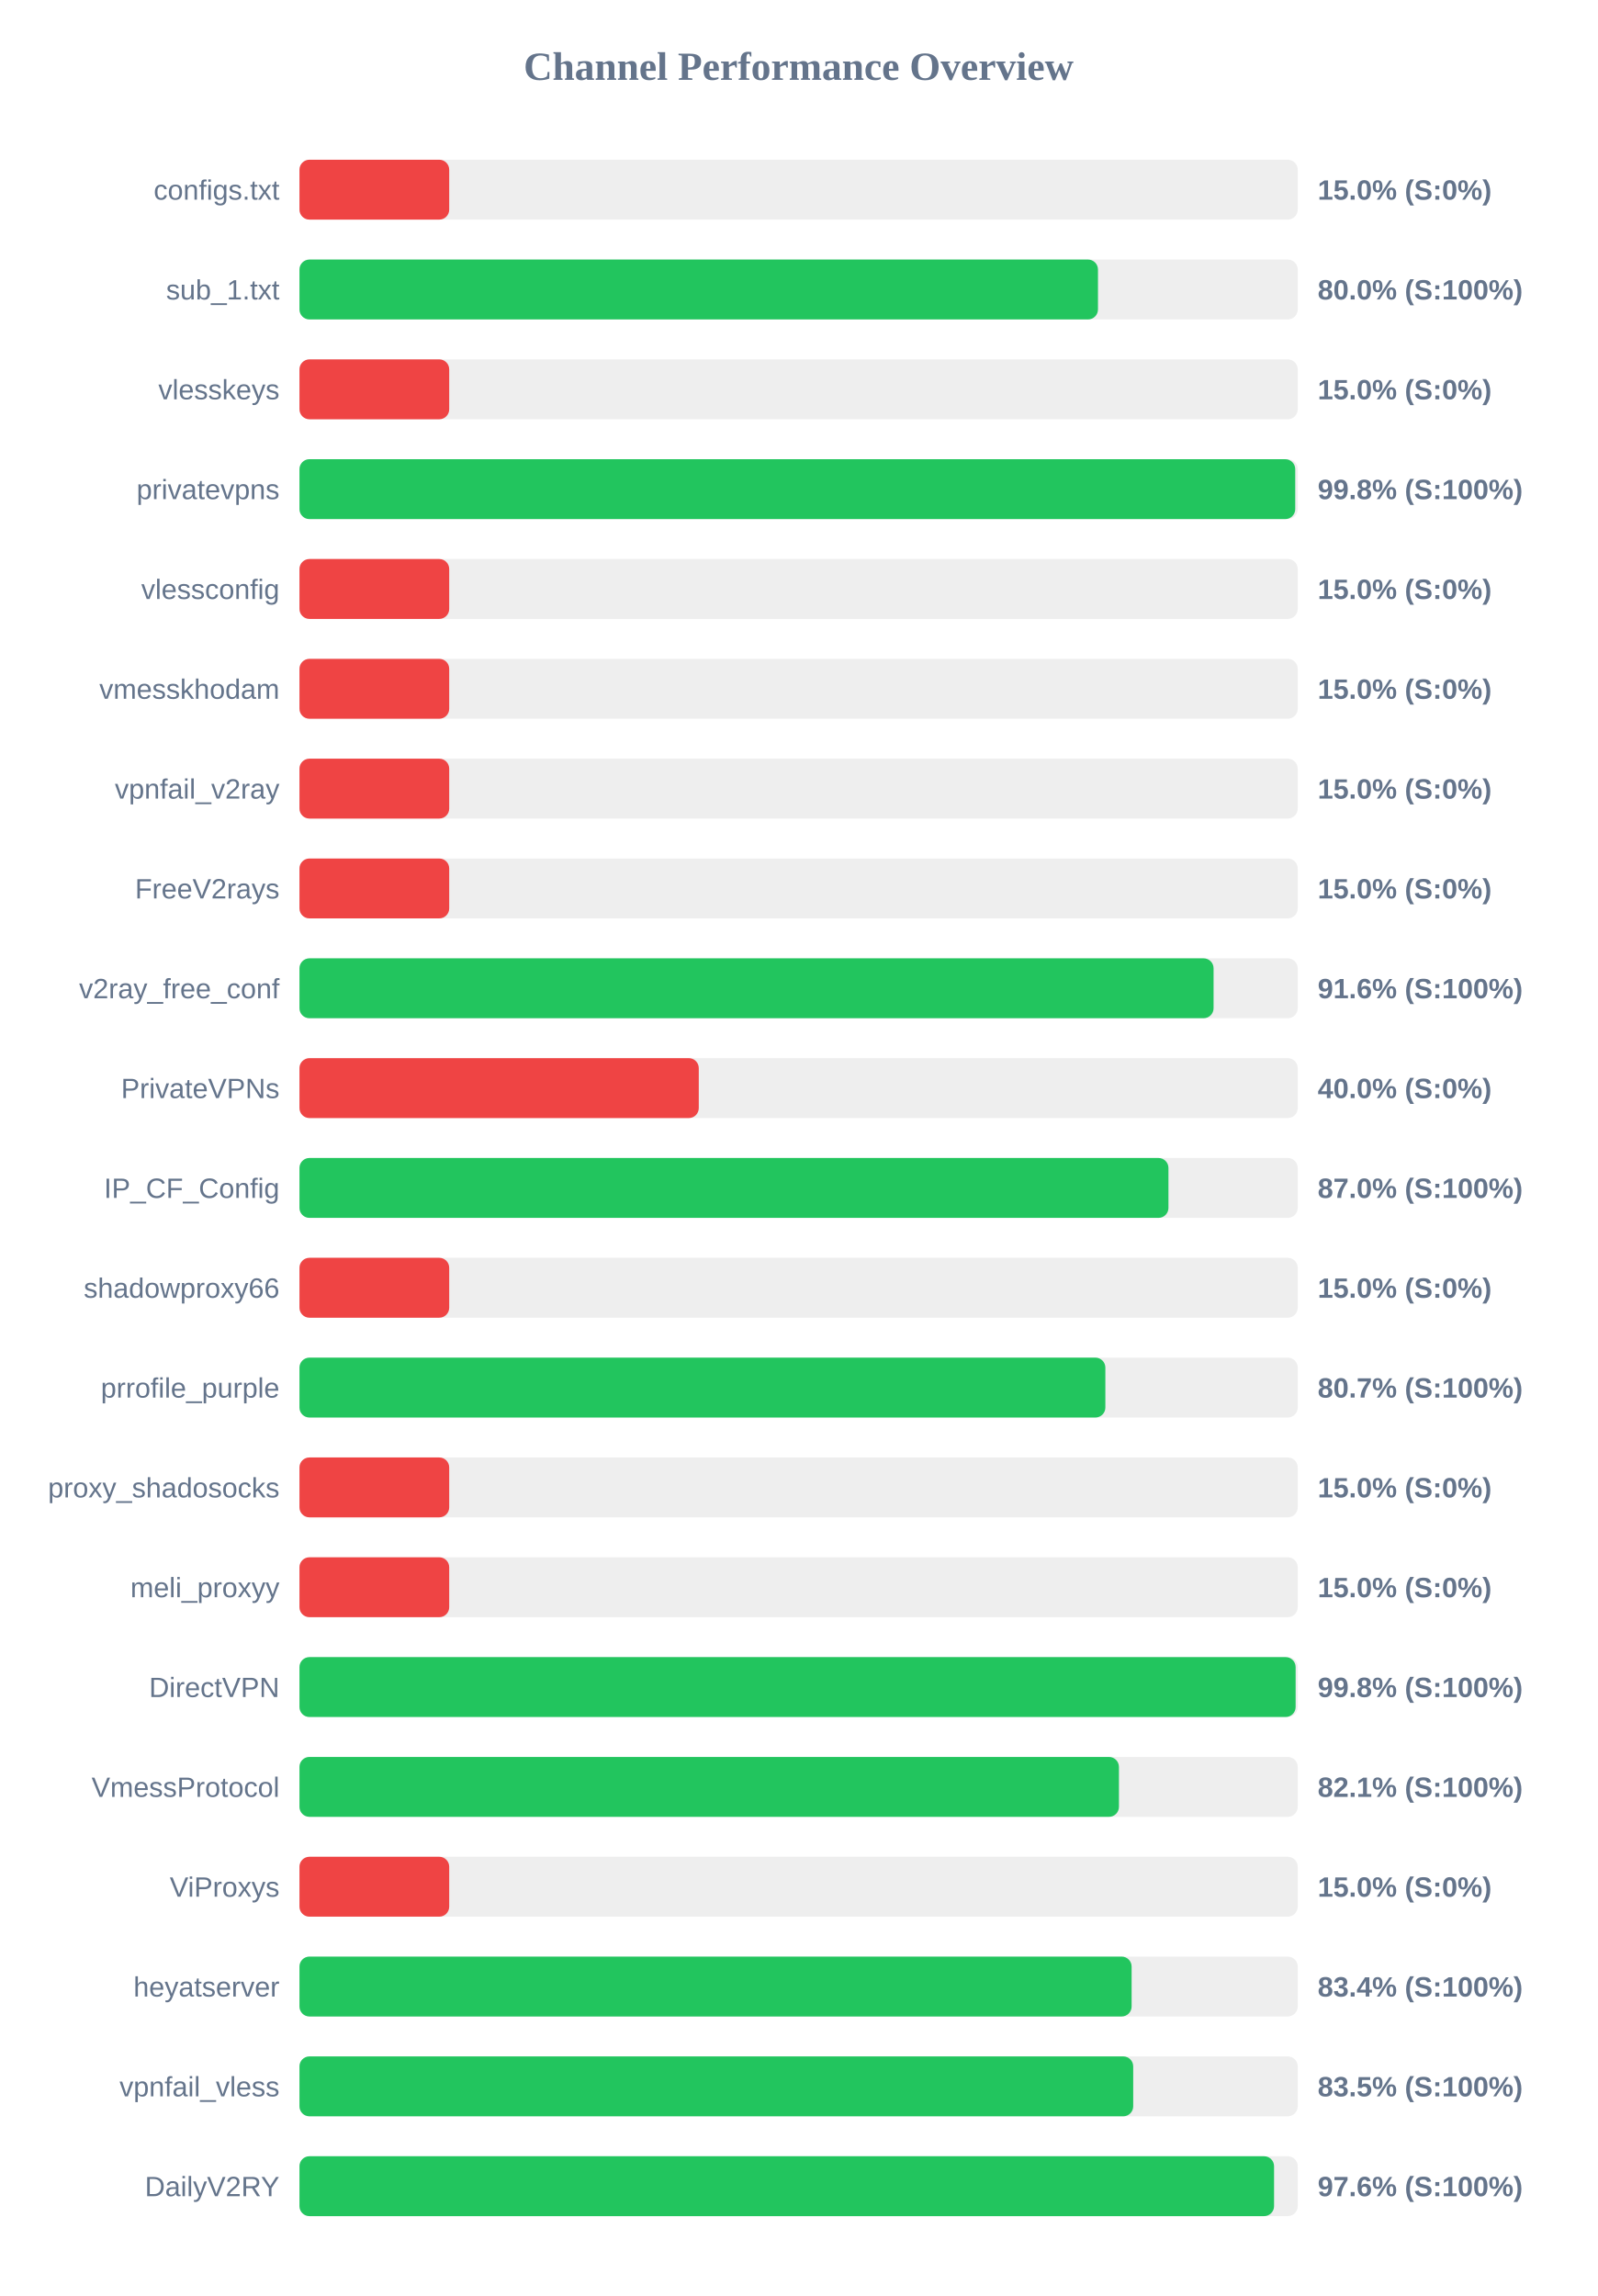
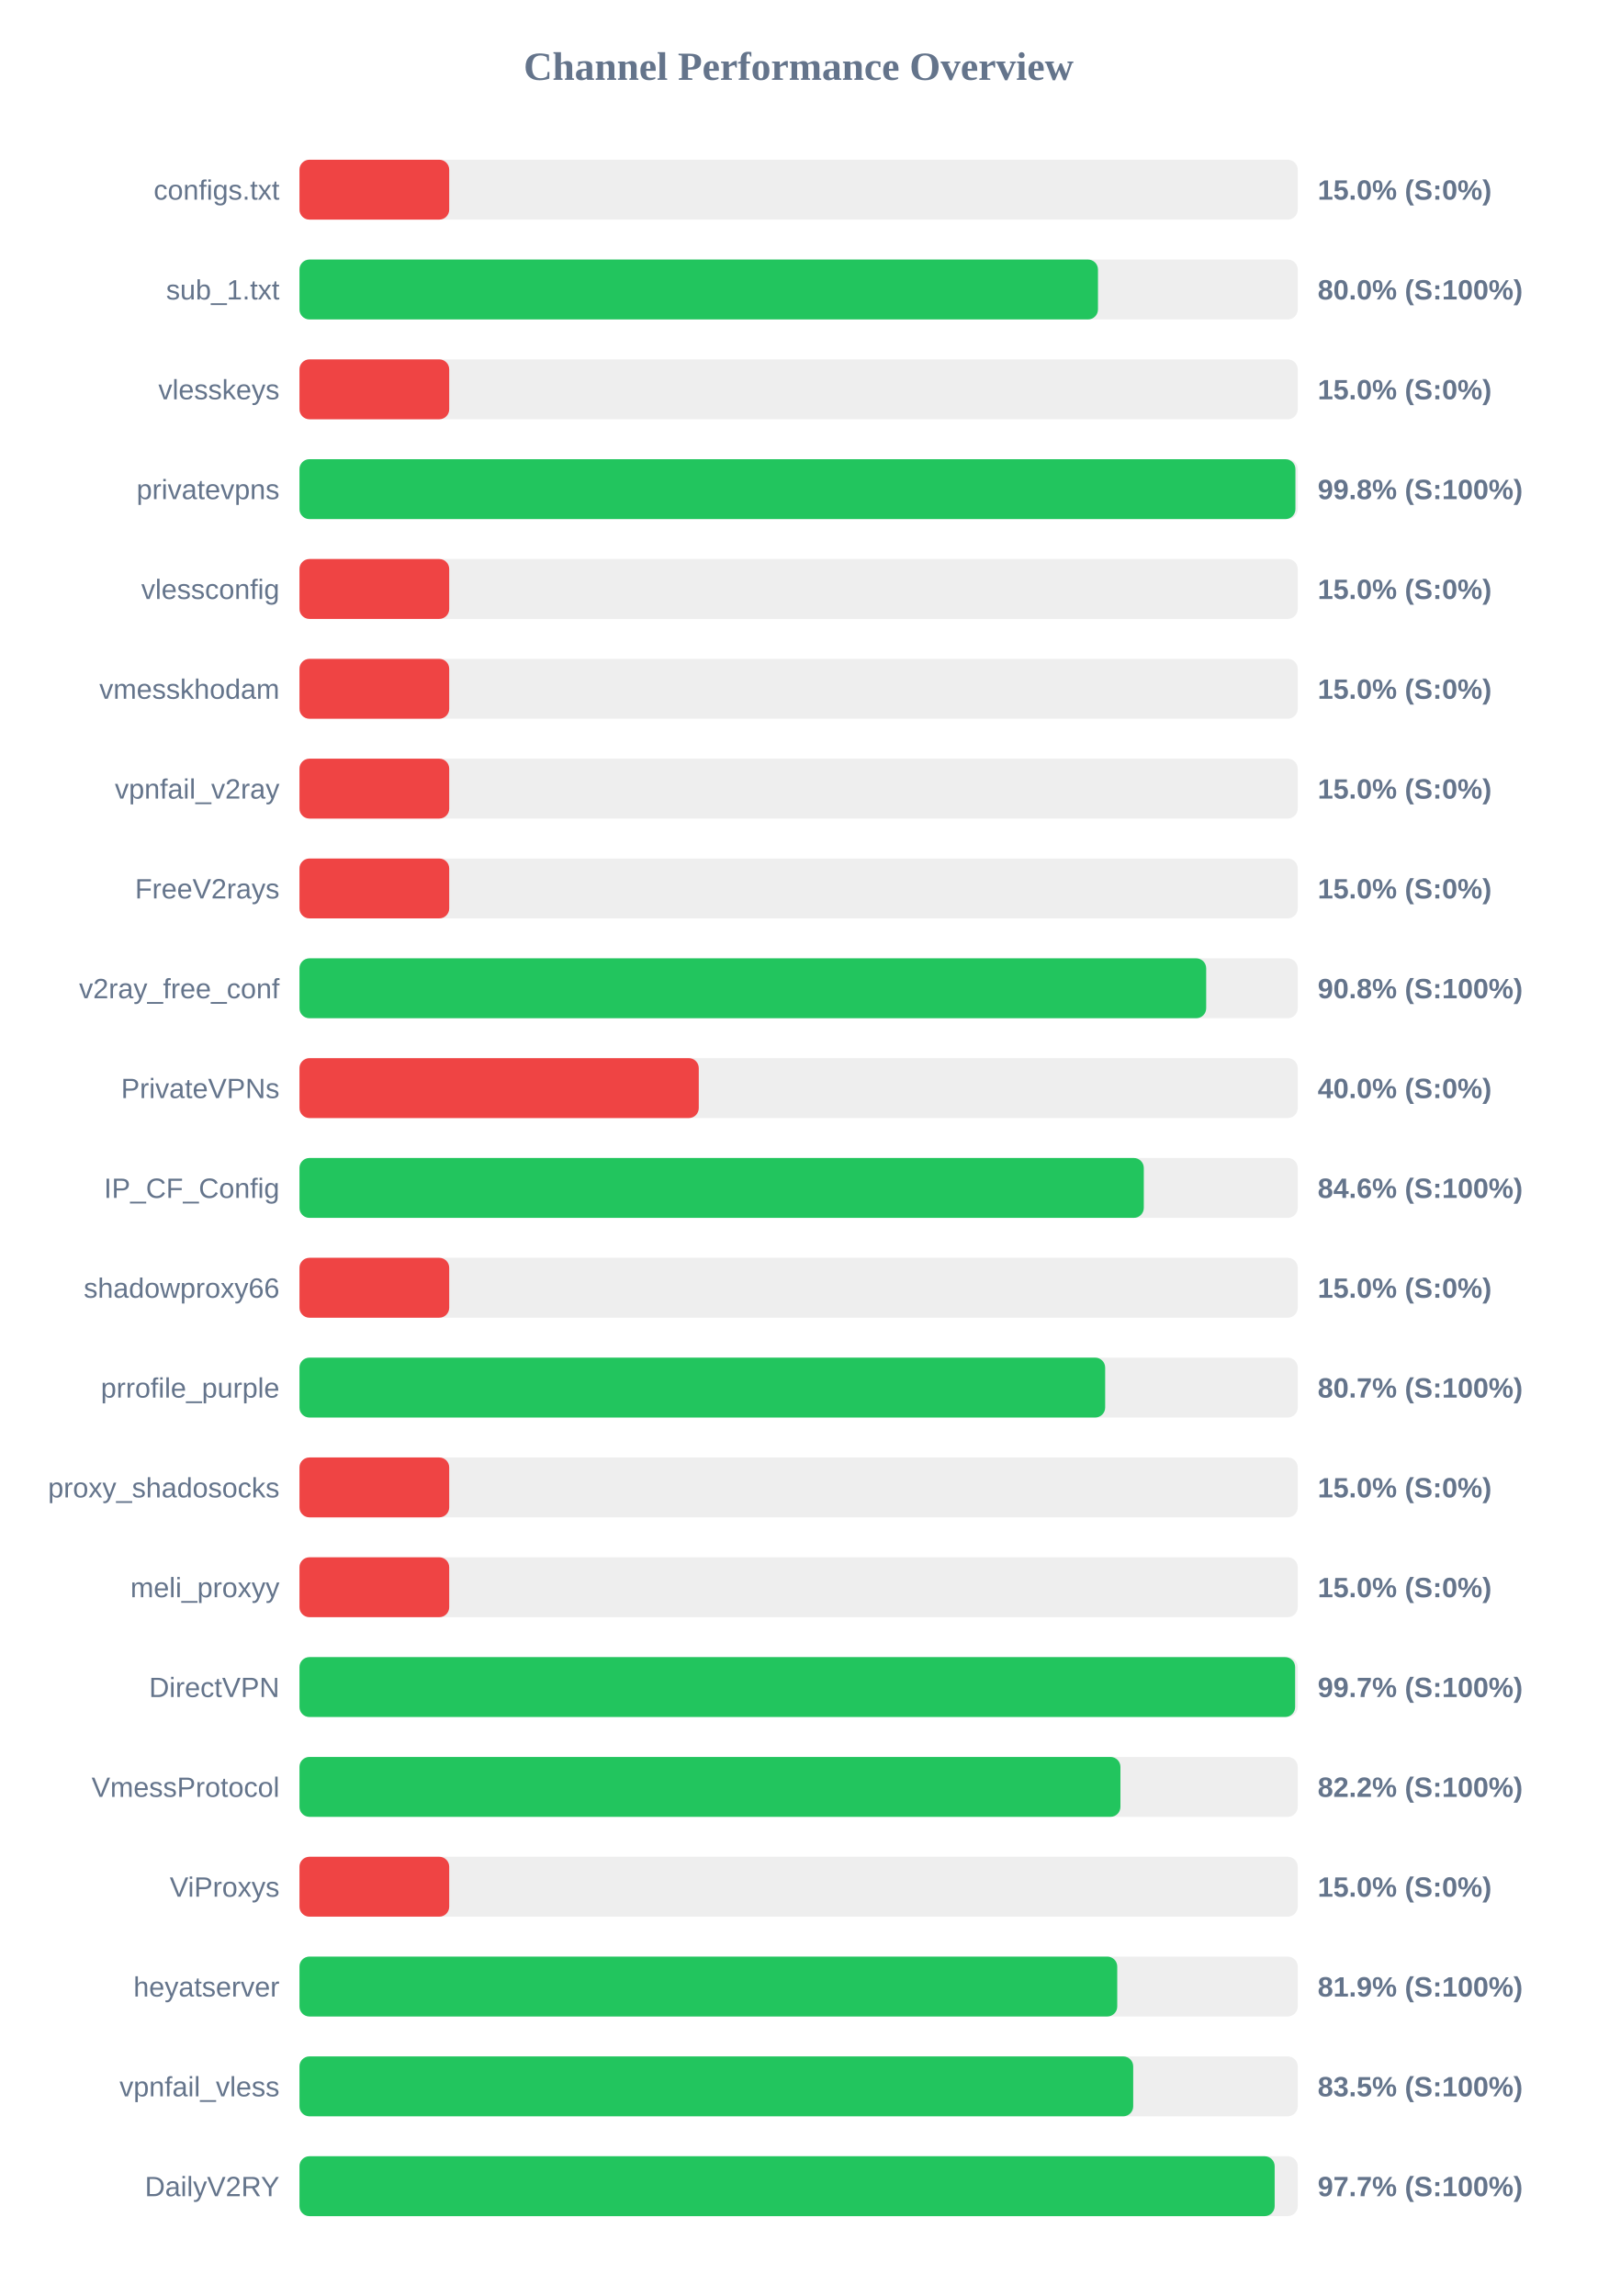
<svg xmlns="http://www.w3.org/2000/svg" width="800" height="1150" version="1.1">
  <style>
        .row { font: 14px Arial; fill: #64748b; }
        .score { font: bold 14px Arial; fill: #64748b; }
    </style>
  <text x="400" y="40" text-anchor="middle" font-size="20px" font-weight="bold" fill="#64748b">Channel Performance Overview</text>
  <rect x="150" y="80" width="500" height="30" fill="#eee" rx="5" />
  <rect x="150" y="80" width="75.0" height="30" fill="#ef4444" rx="5" />
  <text x="140" y="100" text-anchor="end" class="row">configs.txt</text>
  <text x="660" y="100" text-anchor="start" class="score">15.0% (S:0%)</text>
  <rect x="150" y="130" width="500" height="30" fill="#eee" rx="5" />
  <rect x="150" y="130" width="399.95" height="30" fill="#22c55e" rx="5" />
  <text x="140" y="150" text-anchor="end" class="row">sub_1.txt</text>
  <text x="660" y="150" text-anchor="start" class="score">80.0% (S:100%)</text>
  <rect x="150" y="180" width="500" height="30" fill="#eee" rx="5" />
  <rect x="150" y="180" width="75.0" height="30" fill="#ef4444" rx="5" />
  <text x="140" y="200" text-anchor="end" class="row">vlesskeys</text>
  <text x="660" y="200" text-anchor="start" class="score">15.0% (S:0%)</text>
  <rect x="150" y="230" width="500" height="30" fill="#eee" rx="5" />
-   <rect x="150" y="230" width="498.75" height="30" fill="#22c55e" rx="5" />
+   <rect x="150" y="230" width="498.85" height="30" fill="#22c55e" rx="5" />
  <text x="140" y="250" text-anchor="end" class="row">privatevpns</text>
  <text x="660" y="250" text-anchor="start" class="score">99.8% (S:100%)</text>
  <rect x="150" y="280" width="500" height="30" fill="#eee" rx="5" />
  <rect x="150" y="280" width="75.0" height="30" fill="#ef4444" rx="5" />
  <text x="140" y="300" text-anchor="end" class="row">vlessconfig</text>
  <text x="660" y="300" text-anchor="start" class="score">15.0% (S:0%)</text>
  <rect x="150" y="330" width="500" height="30" fill="#eee" rx="5" />
  <rect x="150" y="330" width="75.0" height="30" fill="#ef4444" rx="5" />
  <text x="140" y="350" text-anchor="end" class="row">vmesskhodam</text>
  <text x="660" y="350" text-anchor="start" class="score">15.0% (S:0%)</text>
  <rect x="150" y="380" width="500" height="30" fill="#eee" rx="5" />
  <rect x="150" y="380" width="75.0" height="30" fill="#ef4444" rx="5" />
  <text x="140" y="400" text-anchor="end" class="row">vpnfail_v2ray</text>
  <text x="660" y="400" text-anchor="start" class="score">15.0% (S:0%)</text>
  <rect x="150" y="430" width="500" height="30" fill="#eee" rx="5" />
  <rect x="150" y="430" width="75.0" height="30" fill="#ef4444" rx="5" />
  <text x="140" y="450" text-anchor="end" class="row">FreeV2rays</text>
  <text x="660" y="450" text-anchor="start" class="score">15.0% (S:0%)</text>
  <rect x="150" y="480" width="500" height="30" fill="#eee" rx="5" />
-   <rect x="150" y="480" width="457.85" height="30" fill="#22c55e" rx="5" />
+   <rect x="150" y="480" width="454.15" height="30" fill="#22c55e" rx="5" />
  <text x="140" y="500" text-anchor="end" class="row">v2ray_free_conf</text>
-   <text x="660" y="500" text-anchor="start" class="score">91.6% (S:100%)</text>
+   <text x="660" y="500" text-anchor="start" class="score">90.8% (S:100%)</text>
  <rect x="150" y="530" width="500" height="30" fill="#eee" rx="5" />
  <rect x="150" y="530" width="200.0" height="30" fill="#ef4444" rx="5" />
  <text x="140" y="550" text-anchor="end" class="row">PrivateVPNs</text>
  <text x="660" y="550" text-anchor="start" class="score">40.0% (S:0%)</text>
  <rect x="150" y="580" width="500" height="30" fill="#eee" rx="5" />
-   <rect x="150" y="580" width="435.25" height="30" fill="#22c55e" rx="5" />
+   <rect x="150" y="580" width="422.9" height="30" fill="#22c55e" rx="5" />
  <text x="140" y="600" text-anchor="end" class="row">IP_CF_Config</text>
-   <text x="660" y="600" text-anchor="start" class="score">87.0% (S:100%)</text>
+   <text x="660" y="600" text-anchor="start" class="score">84.6% (S:100%)</text>
  <rect x="150" y="630" width="500" height="30" fill="#eee" rx="5" />
  <rect x="150" y="630" width="75.0" height="30" fill="#ef4444" rx="5" />
  <text x="140" y="650" text-anchor="end" class="row">shadowproxy66</text>
  <text x="660" y="650" text-anchor="start" class="score">15.0% (S:0%)</text>
  <rect x="150" y="680" width="500" height="30" fill="#eee" rx="5" />
-   <rect x="150" y="680" width="403.65" height="30" fill="#22c55e" rx="5" />
+   <rect x="150" y="680" width="403.55" height="30" fill="#22c55e" rx="5" />
  <text x="140" y="700" text-anchor="end" class="row">prrofile_purple</text>
  <text x="660" y="700" text-anchor="start" class="score">80.7% (S:100%)</text>
  <rect x="150" y="730" width="500" height="30" fill="#eee" rx="5" />
  <rect x="150" y="730" width="75.0" height="30" fill="#ef4444" rx="5" />
  <text x="140" y="750" text-anchor="end" class="row">proxy_shadosocks</text>
  <text x="660" y="750" text-anchor="start" class="score">15.0% (S:0%)</text>
  <rect x="150" y="780" width="500" height="30" fill="#eee" rx="5" />
  <rect x="150" y="780" width="75.0" height="30" fill="#ef4444" rx="5" />
  <text x="140" y="800" text-anchor="end" class="row">meli_proxyy</text>
  <text x="660" y="800" text-anchor="start" class="score">15.0% (S:0%)</text>
  <rect x="150" y="830" width="500" height="30" fill="#eee" rx="5" />
-   <rect x="150" y="830" width="498.95" height="30" fill="#22c55e" rx="5" />
+   <rect x="150" y="830" width="498.7" height="30" fill="#22c55e" rx="5" />
  <text x="140" y="850" text-anchor="end" class="row">DirectVPN</text>
-   <text x="660" y="850" text-anchor="start" class="score">99.8% (S:100%)</text>
+   <text x="660" y="850" text-anchor="start" class="score">99.7% (S:100%)</text>
  <rect x="150" y="880" width="500" height="30" fill="#eee" rx="5" />
-   <rect x="150" y="880" width="410.45" height="30" fill="#22c55e" rx="5" />
+   <rect x="150" y="880" width="411.2" height="30" fill="#22c55e" rx="5" />
  <text x="140" y="900" text-anchor="end" class="row">VmessProtocol</text>
-   <text x="660" y="900" text-anchor="start" class="score">82.1% (S:100%)</text>
+   <text x="660" y="900" text-anchor="start" class="score">82.2% (S:100%)</text>
  <rect x="150" y="930" width="500" height="30" fill="#eee" rx="5" />
  <rect x="150" y="930" width="75.0" height="30" fill="#ef4444" rx="5" />
  <text x="140" y="950" text-anchor="end" class="row">ViProxys</text>
  <text x="660" y="950" text-anchor="start" class="score">15.0% (S:0%)</text>
  <rect x="150" y="980" width="500" height="30" fill="#eee" rx="5" />
-   <rect x="150" y="980" width="416.8" height="30" fill="#22c55e" rx="5" />
+   <rect x="150" y="980" width="409.6" height="30" fill="#22c55e" rx="5" />
  <text x="140" y="1000" text-anchor="end" class="row">heyatserver</text>
-   <text x="660" y="1000" text-anchor="start" class="score">83.4% (S:100%)</text>
+   <text x="660" y="1000" text-anchor="start" class="score">81.9% (S:100%)</text>
  <rect x="150" y="1030" width="500" height="30" fill="#eee" rx="5" />
  <rect x="150" y="1030" width="417.6" height="30" fill="#22c55e" rx="5" />
  <text x="140" y="1050" text-anchor="end" class="row">vpnfail_vless</text>
  <text x="660" y="1050" text-anchor="start" class="score">83.5% (S:100%)</text>
  <rect x="150" y="1080" width="500" height="30" fill="#eee" rx="5" />
-   <rect x="150" y="1080" width="488.15" height="30" fill="#22c55e" rx="5" />
+   <rect x="150" y="1080" width="488.45" height="30" fill="#22c55e" rx="5" />
  <text x="140" y="1100" text-anchor="end" class="row">DailyV2RY</text>
-   <text x="660" y="1100" text-anchor="start" class="score">97.6% (S:100%)</text>
+   <text x="660" y="1100" text-anchor="start" class="score">97.7% (S:100%)</text>
</svg>
